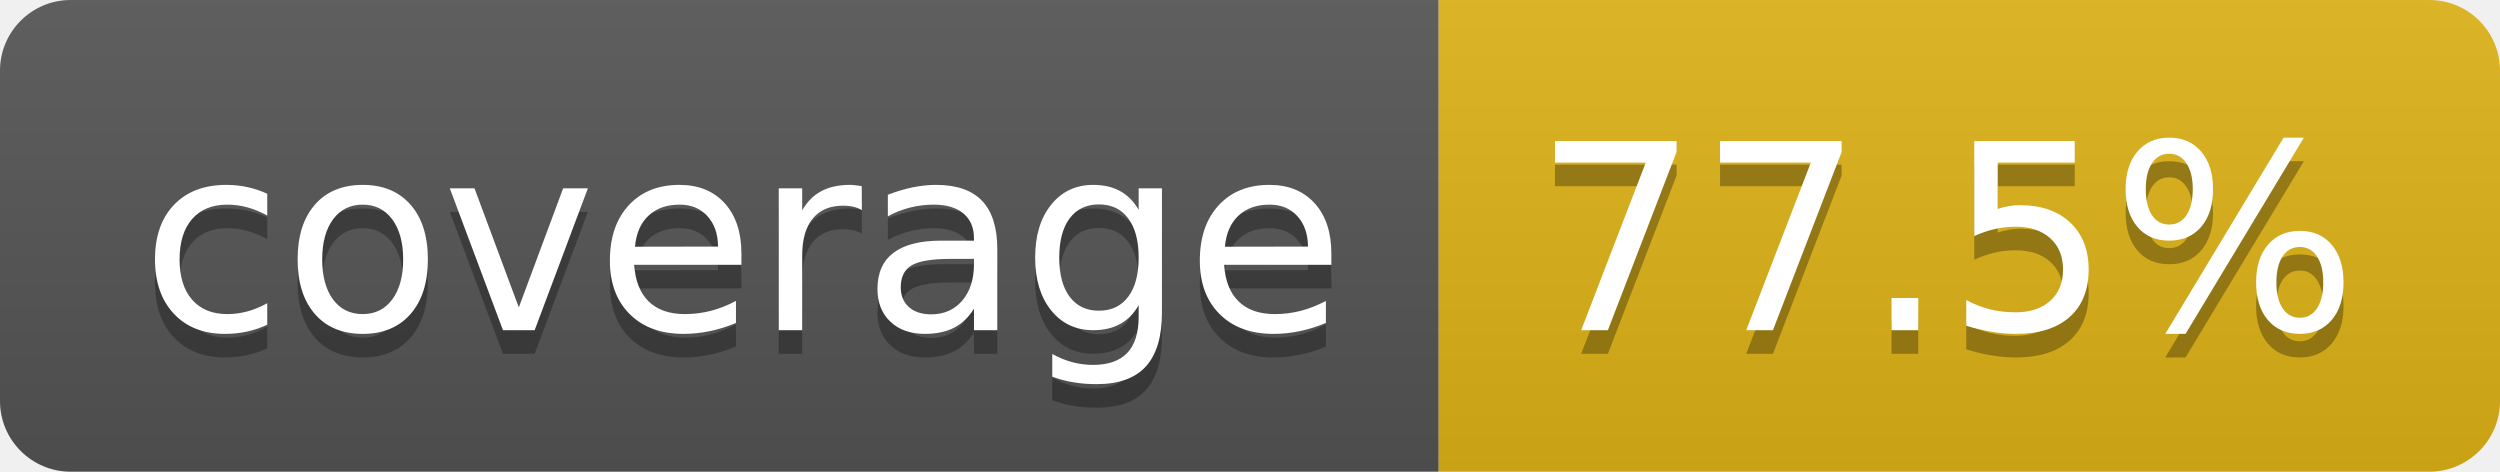
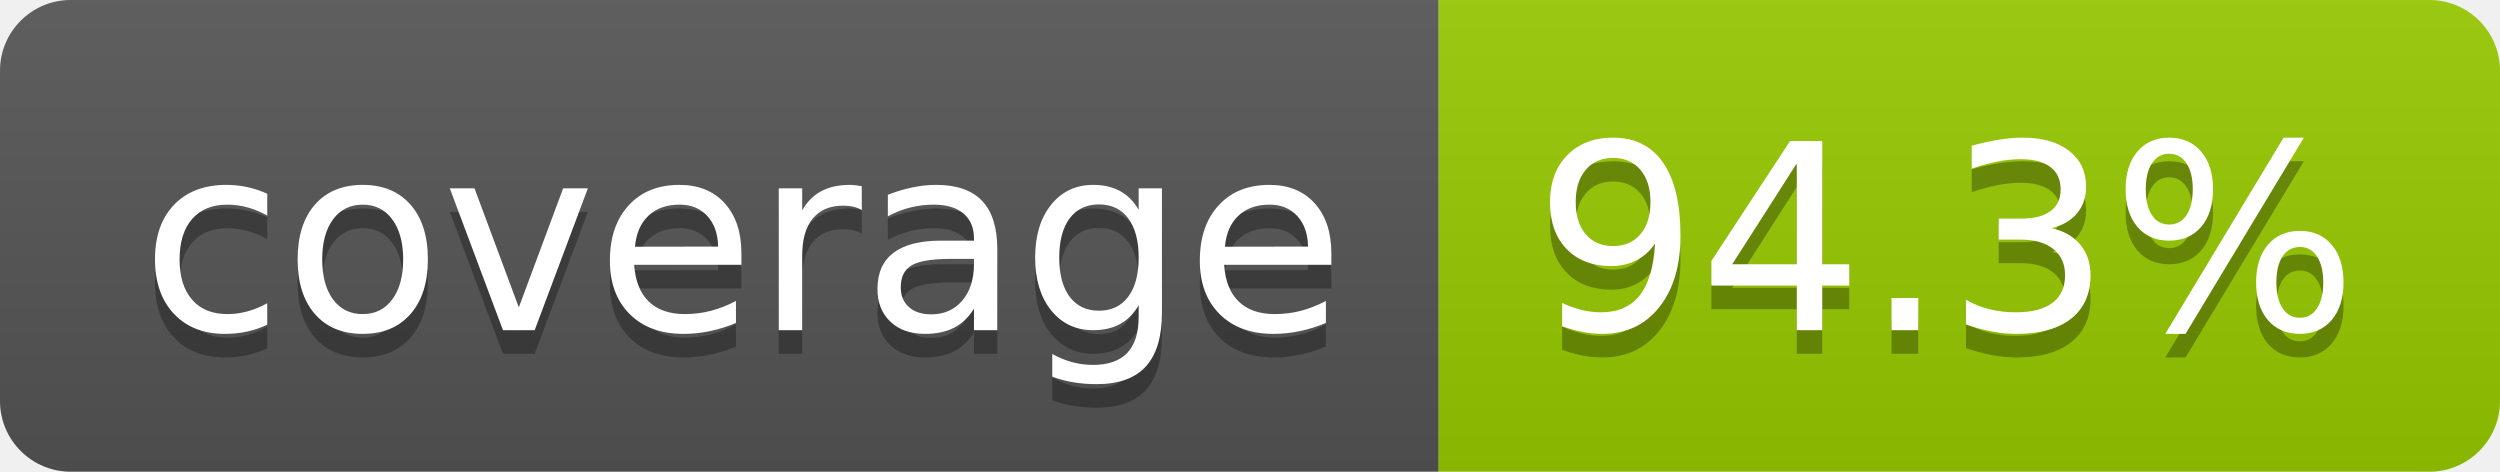
- <svg xmlns="http://www.w3.org/2000/svg" width="106" height="20" role="img" aria-label="coverage: 77.5%">
+ <svg xmlns="http://www.w3.org/2000/svg" width="106" height="20" role="img" aria-label="coverage: 94.3%">
  <linearGradient id="s" x2="0" y2="100%">
    <stop offset="0" stop-color="#bbb" stop-opacity=".1" />
    <stop offset="1" stop-opacity=".1" />
  </linearGradient>
  <clipPath id="r">
    <rect width="106" height="20" rx="3" fill="#fff" />
  </clipPath>
  <g clip-path="url(#r)">
    <rect width="61" height="20" fill="#555" />
-     <rect x="61" width="45" height="20" fill="#dfb317" />
+     <rect x="61" width="45" height="20" fill="#97ca00" />
    <rect width="106" height="20" fill="url(#s)" />
  </g>
  <g fill="#fff" text-anchor="middle" font-family="Verdana,Geneva,DejaVu Sans,sans-serif" text-rendering="geometricPrecision" font-size="110">
    <text aria-hidden="true" x="315" y="150" fill="#010101" fill-opacity=".3" transform="scale(.1)" textLength="510">coverage</text>
    <text x="315" y="140" transform="scale(.1)" fill="#fff" textLength="510">coverage</text>
-     <text aria-hidden="true" x="825" y="150" fill="#010101" fill-opacity=".3" transform="scale(.1)" textLength="350">77.5%</text>
-     <text x="825" y="140" transform="scale(.1)" fill="#fff" textLength="350">77.5%</text>
+     <text aria-hidden="true" x="825" y="150" fill="#010101" fill-opacity=".3" transform="scale(.1)" textLength="350">94.3%</text>
+     <text x="825" y="140" transform="scale(.1)" fill="#fff" textLength="350">94.3%</text>
  </g>
</svg>
